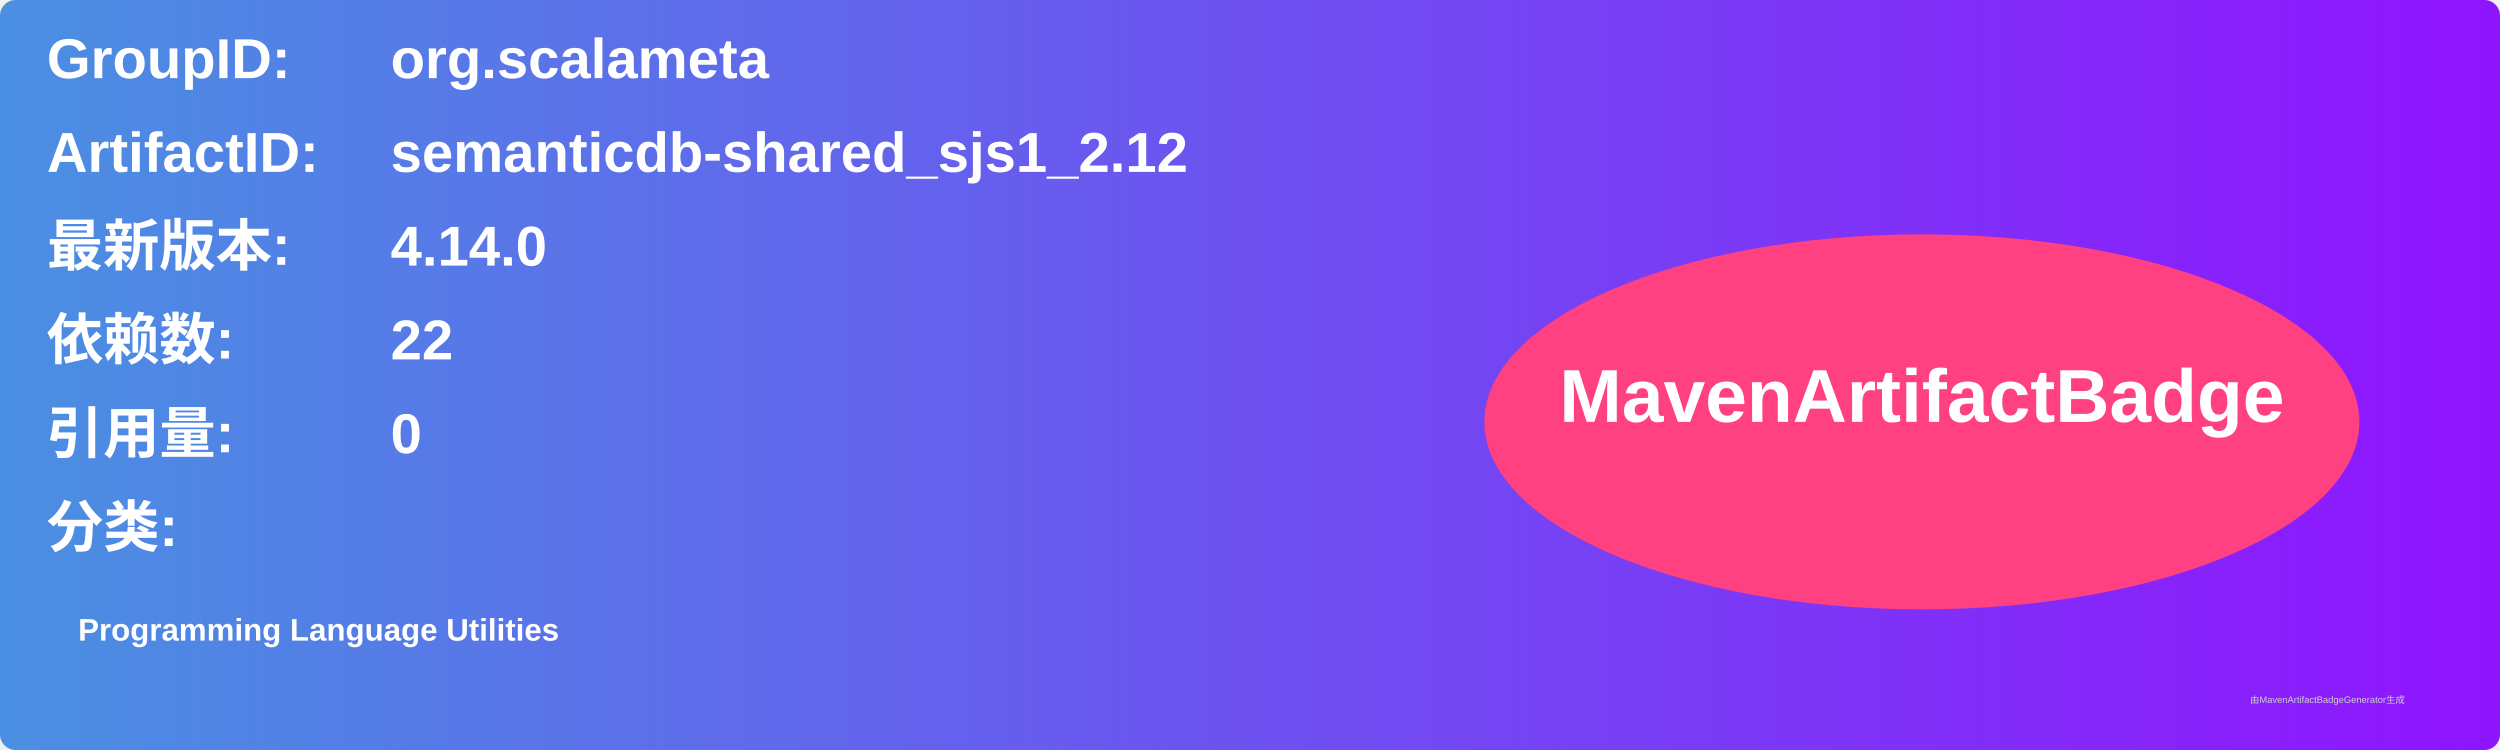
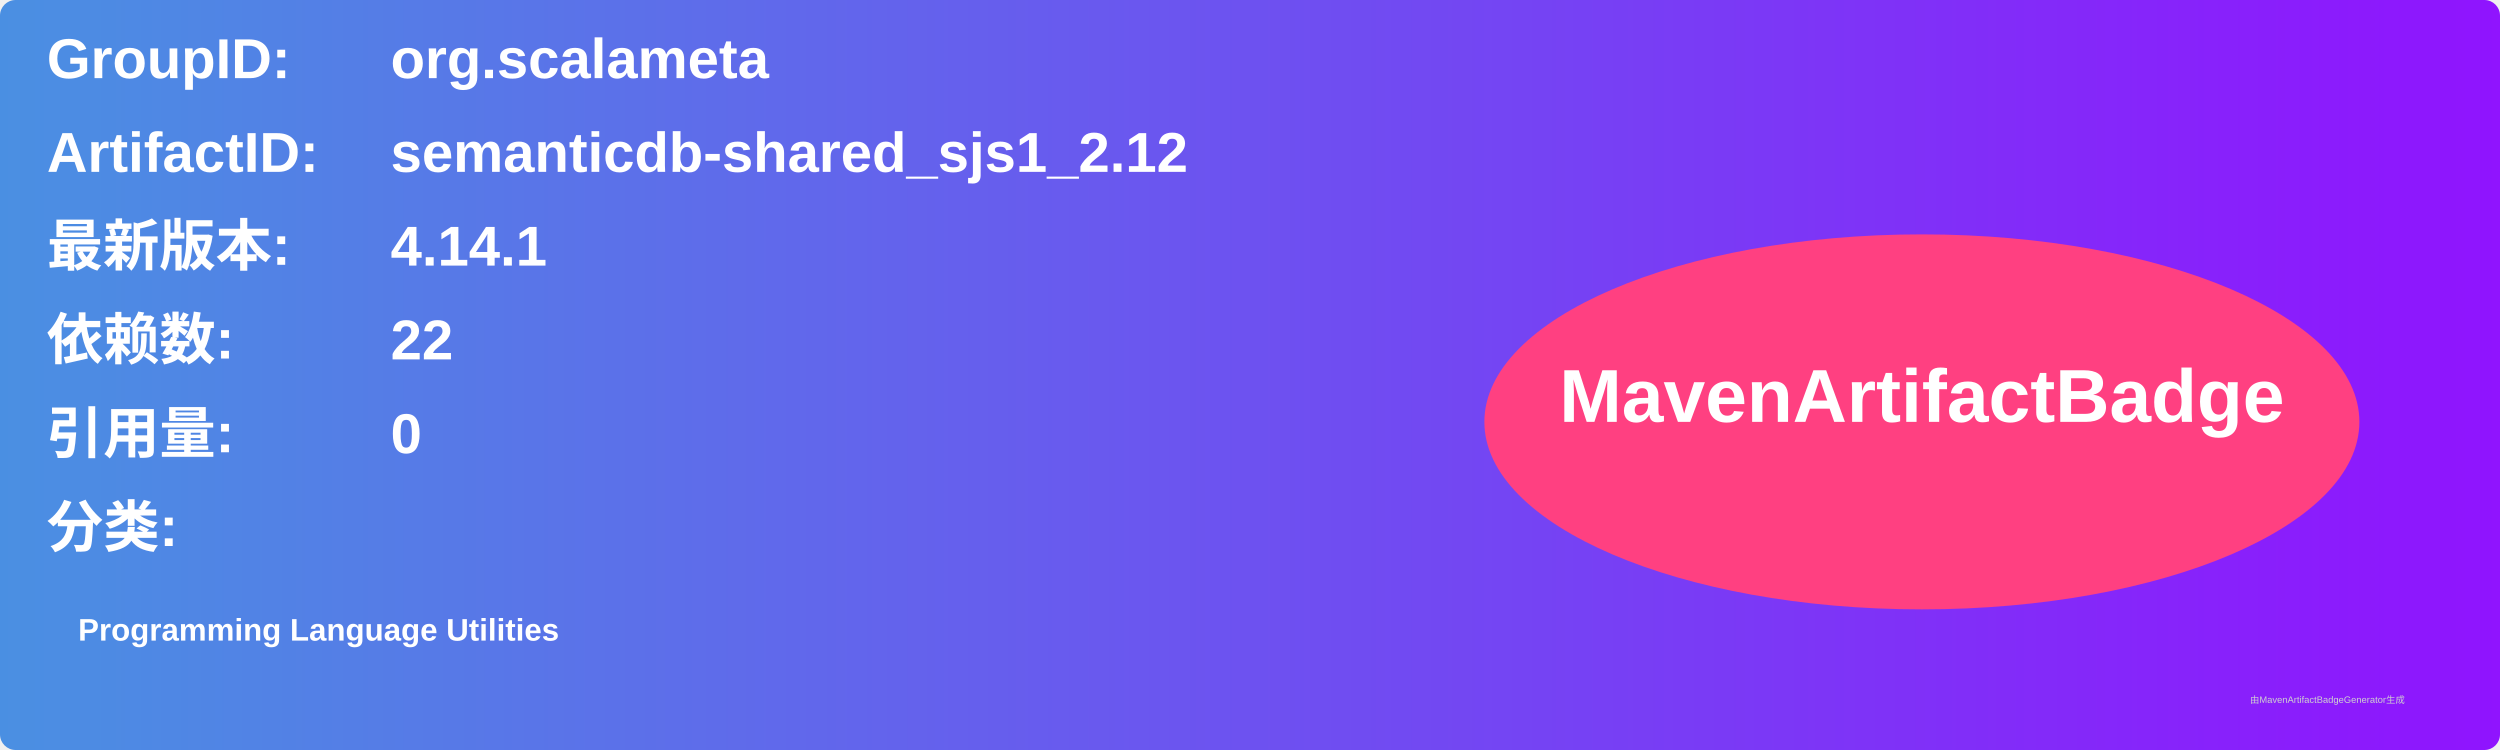
<svg xmlns="http://www.w3.org/2000/svg" width="800" height="240" viewBox="0 0 800 240">
  <linearGradient id="grad" x1="0%" y1="0%" x2="100%" y2="0%">
    <stop offset="0%" stop-color="#4a90e2" />
    <stop offset="100%" stop-color="#9013fe" />
  </linearGradient>
  <rect width="100%" height="100%" rx="5" ry="5" fill="url(#grad)" />
  <g transform="translate(15, 15)">
    <text x="0" y="10" font-family="Arial" font-size="18" fill="white" font-weight="bold" width="260">GroupID:</text>
    <text x="110" y="10" font-family="Arial" font-size="18" fill="white" font-weight="bold" width="460">org.scalameta</text>
    <text x="0" y="40" font-family="Arial" font-size="18" fill="white" font-weight="bold" width="260">ArtifactID:</text>
    <text x="110" y="40" font-family="Arial" font-size="18" fill="white" font-weight="bold" width="460">semanticdb-shared_sjs1_2.12</text>
    <text x="0" y="70" font-family="Arial" font-size="18" fill="white" font-weight="bold">最新版本:</text>
    <text x="110" y="70" font-family="Arial" font-size="18" fill="white" font-weight="bold">
-       <tspan font-weight="bold">4.14.0</tspan>
+       <tspan font-weight="bold">4.14.1</tspan>
    </text>
    <text x="0" y="100" font-family="Arial" font-size="18" fill="white" font-weight="bold">依赖数: </text>
    <text x="110" y="100" font-family="Arial" font-size="18" fill="white">
      <tspan font-weight="bold">22</tspan>
    </text>
    <text x="0" y="130" font-family="Arial" font-size="18" fill="white" font-weight="bold">引用量: </text>
    <text x="110" y="130" font-family="Arial" font-size="18" fill="white">
      <tspan font-weight="bold">0</tspan>
    </text>
    <text x="0" y="160" font-family="Arial" font-size="18" fill="white" font-weight="bold">分类:</text>
    <text x="10" y="190" font-family="Arial" font-size="10" fill="white">
      <tspan font-weight="bold">Programming Language Utilities</tspan>
    </text>
    <ellipse cx="600" cy="120" rx="140" ry="60" fill="#ff4081" />
    <text x="600" y="120" text-anchor="middle" font-family="Arial" font-size="24" fill="white" font-weight="bold">MavenArtifactBadge</text>
  </g>
  <text x="720" y="225" font-family="Arial" font-size="3" fill="#d0d0d0">由MavenArtifactBadgeGenerator生成</text>
</svg>
